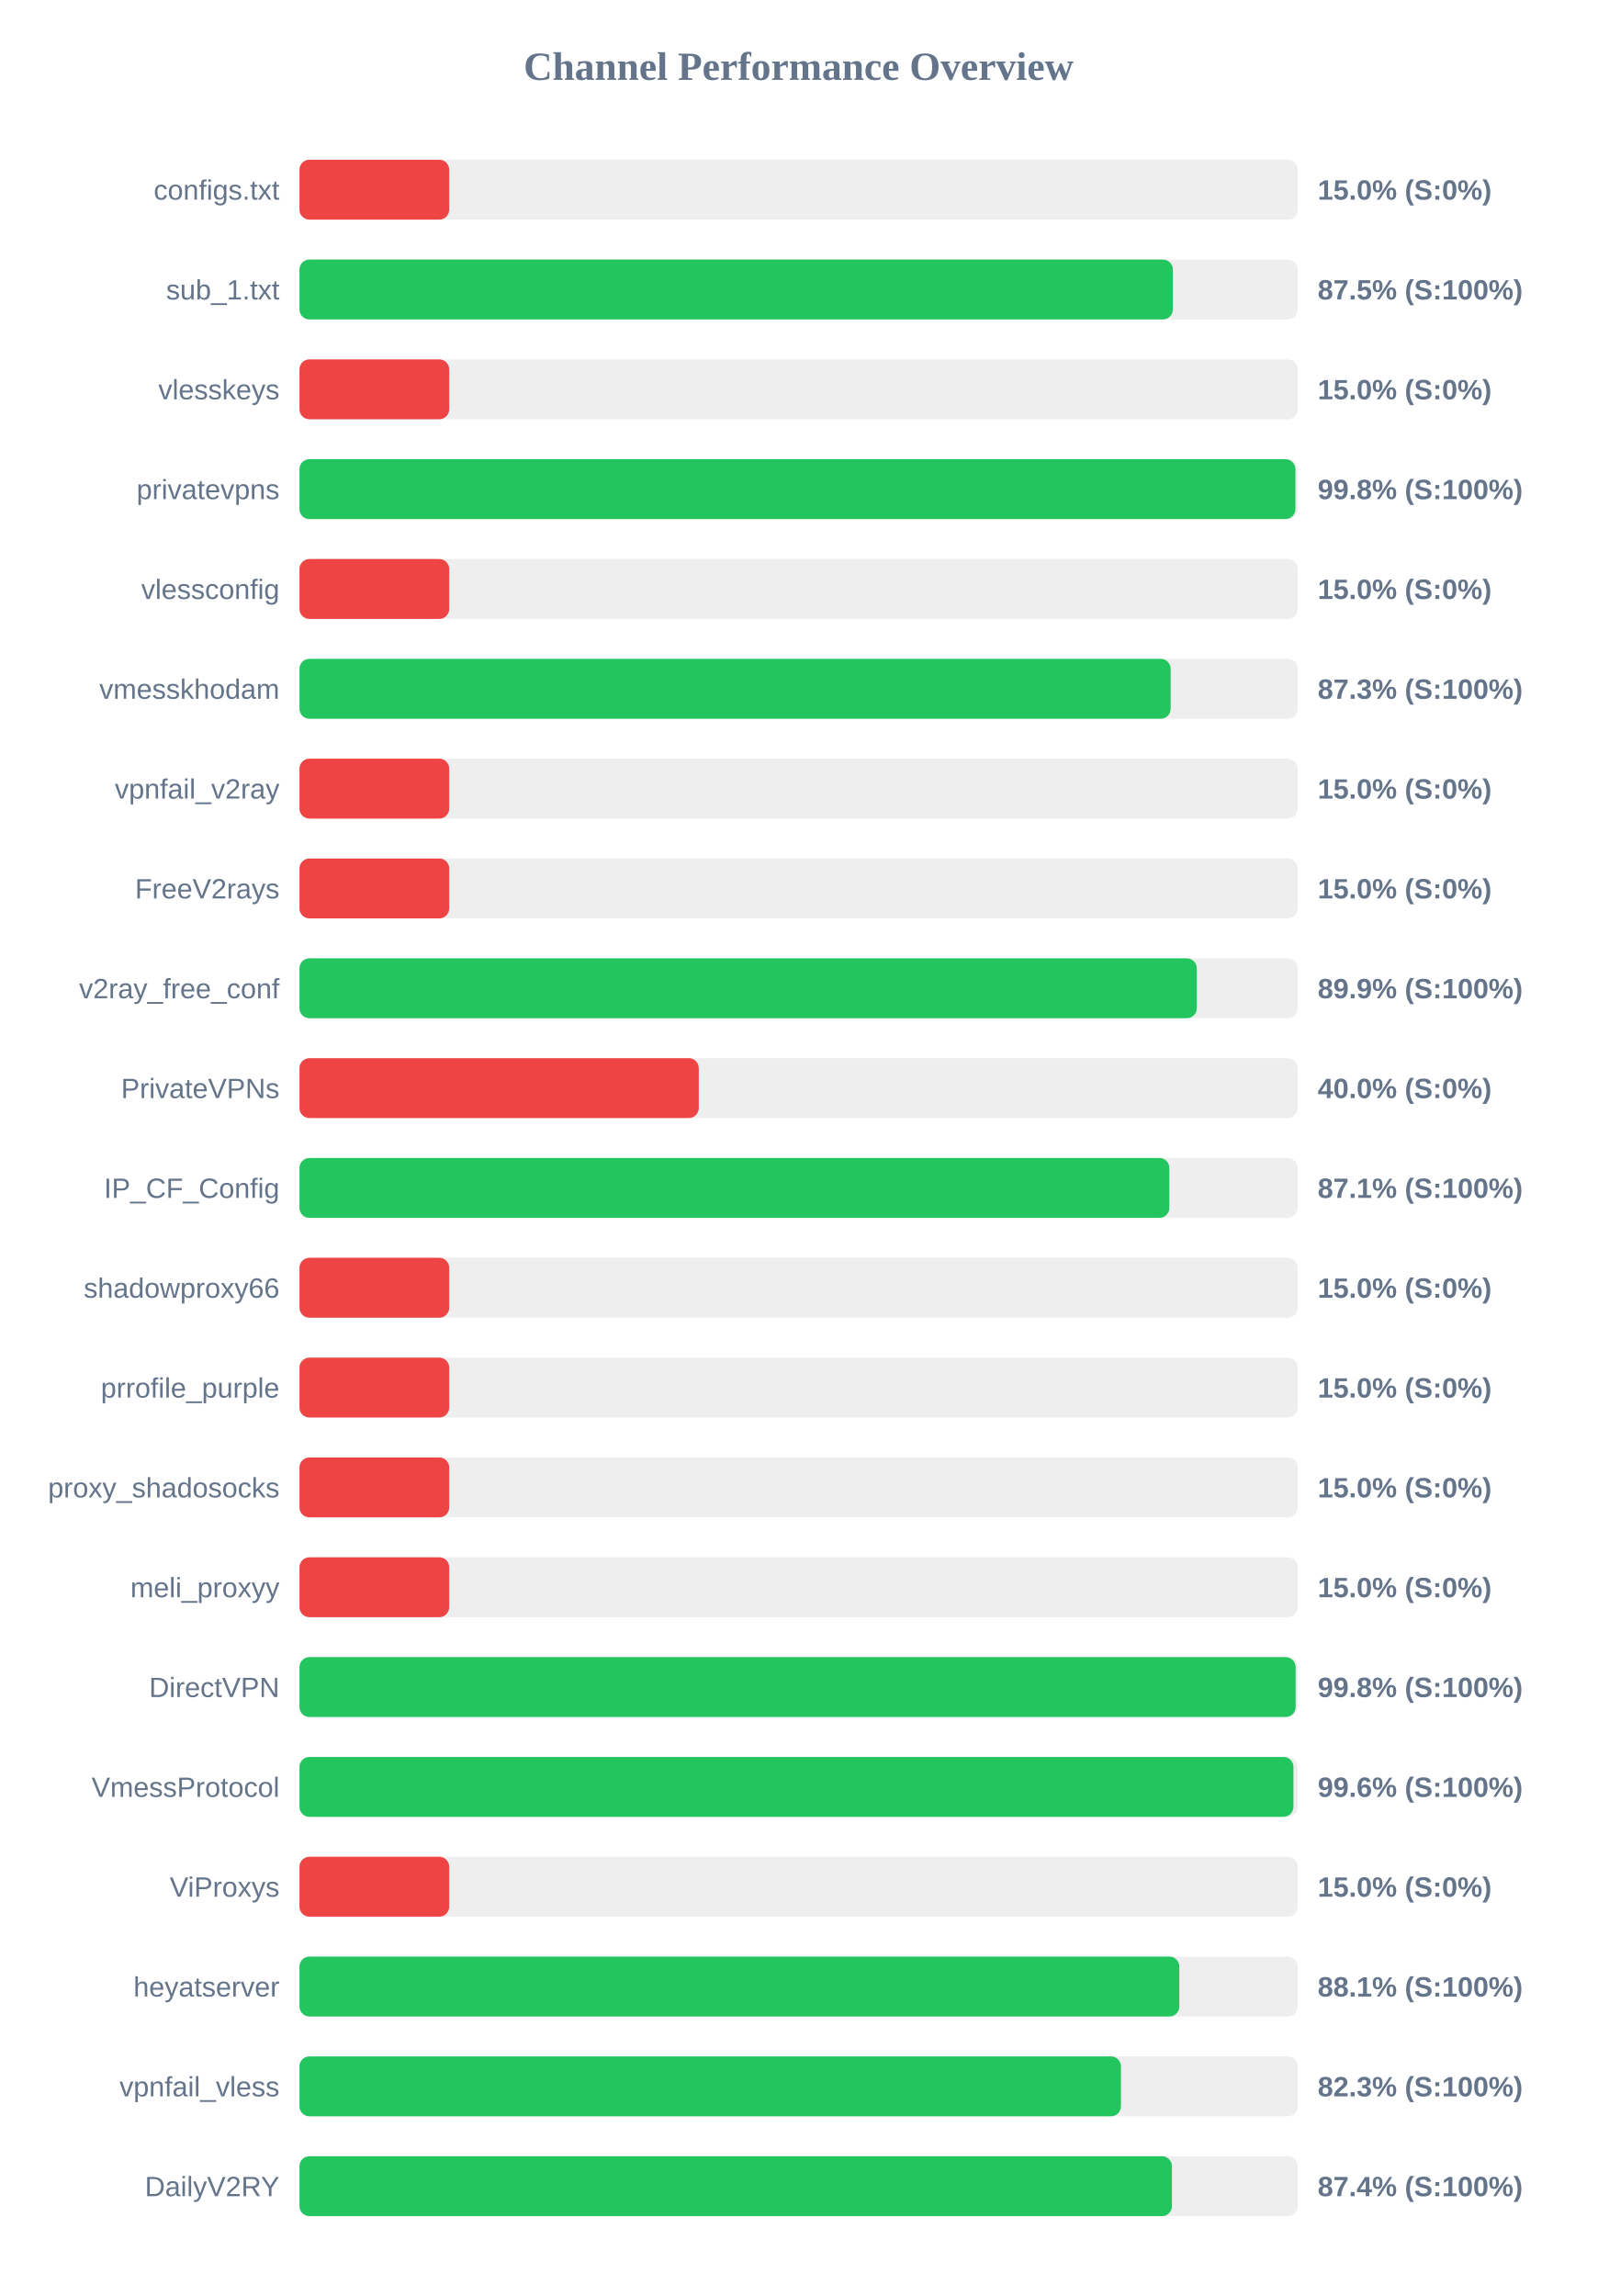
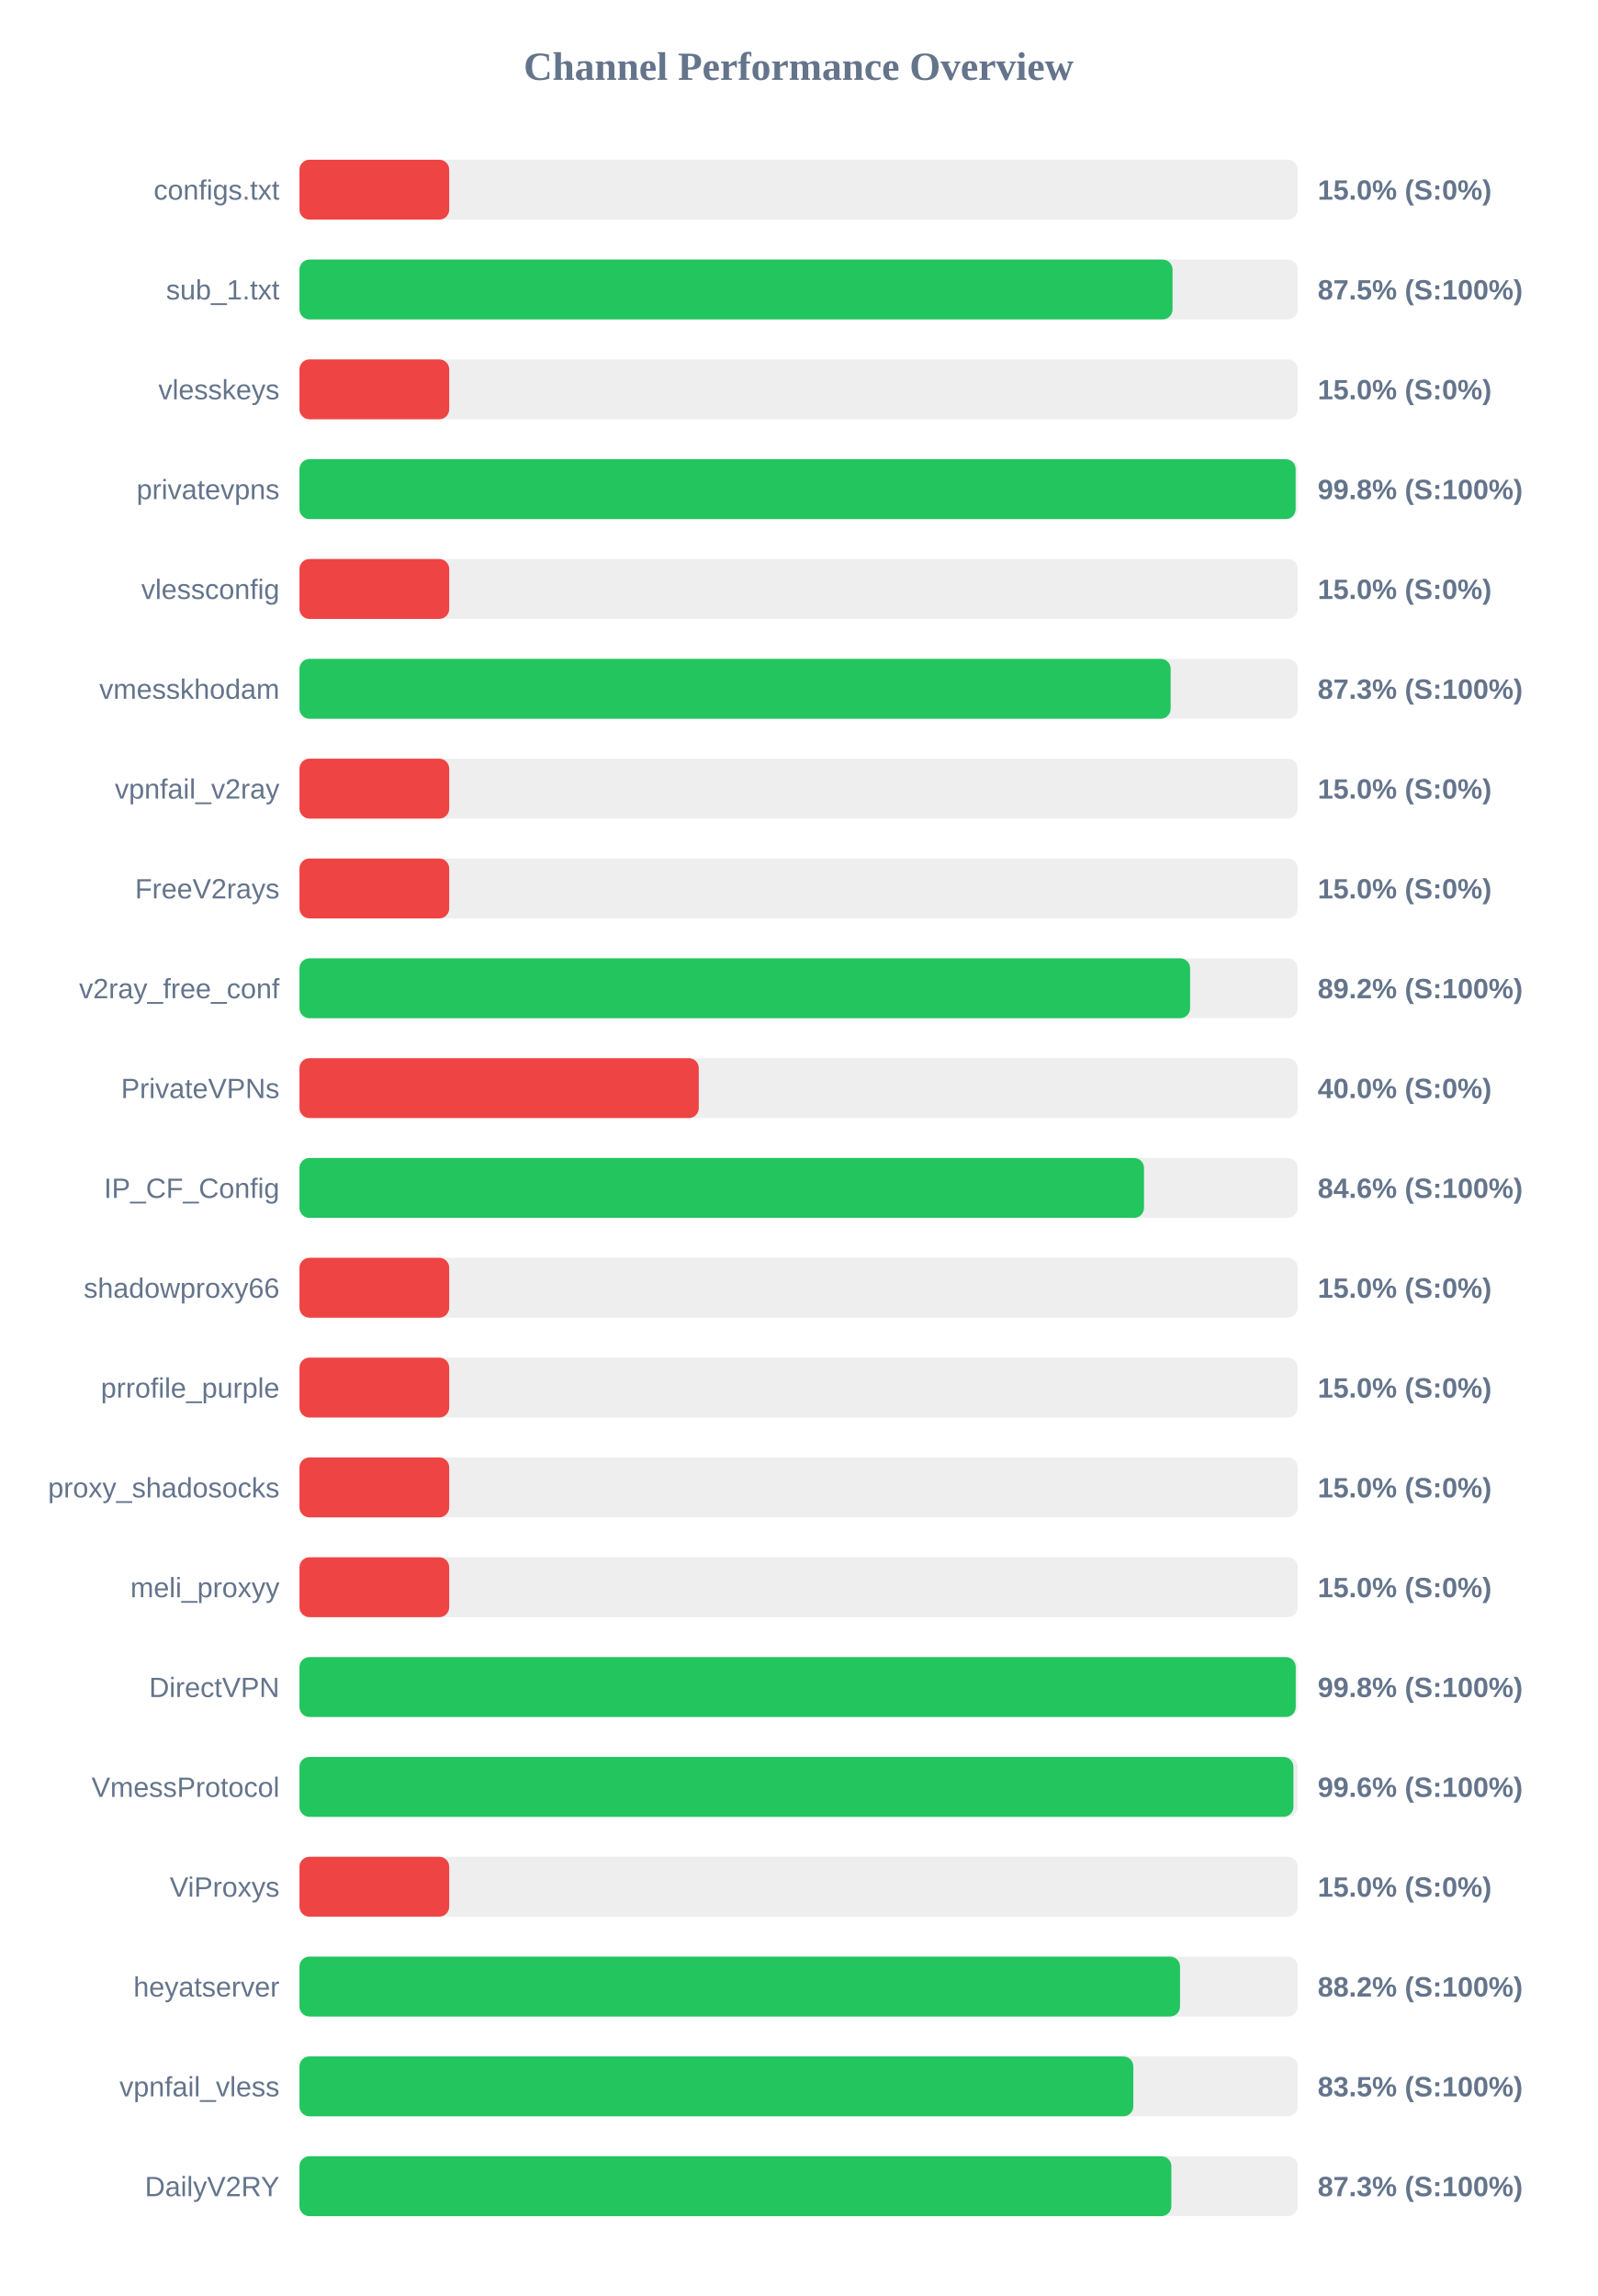
<svg xmlns="http://www.w3.org/2000/svg" width="800" height="1150" version="1.1">
  <style>
        .row { font: 14px Arial; fill: #64748b; }
        .score { font: bold 14px Arial; fill: #64748b; }
    </style>
  <text x="400" y="40" text-anchor="middle" font-size="20px" font-weight="bold" fill="#64748b">Channel Performance Overview</text>
  <rect x="150" y="80" width="500" height="30" fill="#eee" rx="5" />
  <rect x="150" y="80" width="75.0" height="30" fill="#ef4444" rx="5" />
  <text x="140" y="100" text-anchor="end" class="row">configs.txt</text>
  <text x="660" y="100" text-anchor="start" class="score">15.0% (S:0%)</text>
  <rect x="150" y="130" width="500" height="30" fill="#eee" rx="5" />
-   <rect x="150" y="130" width="437.45" height="30" fill="#22c55e" rx="5" />
+   <rect x="150" y="130" width="437.3" height="30" fill="#22c55e" rx="5" />
  <text x="140" y="150" text-anchor="end" class="row">sub_1.txt</text>
  <text x="660" y="150" text-anchor="start" class="score">87.5% (S:100%)</text>
  <rect x="150" y="180" width="500" height="30" fill="#eee" rx="5" />
  <rect x="150" y="180" width="75.0" height="30" fill="#ef4444" rx="5" />
  <text x="140" y="200" text-anchor="end" class="row">vlesskeys</text>
  <text x="660" y="200" text-anchor="start" class="score">15.0% (S:0%)</text>
  <rect x="150" y="230" width="500" height="30" fill="#eee" rx="5" />
-   <rect x="150" y="230" width="498.85" height="30" fill="#22c55e" rx="5" />
+   <rect x="150" y="230" width="498.95" height="30" fill="#22c55e" rx="5" />
  <text x="140" y="250" text-anchor="end" class="row">privatevpns</text>
  <text x="660" y="250" text-anchor="start" class="score">99.8% (S:100%)</text>
  <rect x="150" y="280" width="500" height="30" fill="#eee" rx="5" />
  <rect x="150" y="280" width="75.0" height="30" fill="#ef4444" rx="5" />
  <text x="140" y="300" text-anchor="end" class="row">vlessconfig</text>
  <text x="660" y="300" text-anchor="start" class="score">15.0% (S:0%)</text>
  <rect x="150" y="330" width="500" height="30" fill="#eee" rx="5" />
  <rect x="150" y="330" width="436.35" height="30" fill="#22c55e" rx="5" />
  <text x="140" y="350" text-anchor="end" class="row">vmesskhodam</text>
  <text x="660" y="350" text-anchor="start" class="score">87.3% (S:100%)</text>
  <rect x="150" y="380" width="500" height="30" fill="#eee" rx="5" />
  <rect x="150" y="380" width="75.0" height="30" fill="#ef4444" rx="5" />
  <text x="140" y="400" text-anchor="end" class="row">vpnfail_v2ray</text>
  <text x="660" y="400" text-anchor="start" class="score">15.0% (S:0%)</text>
  <rect x="150" y="430" width="500" height="30" fill="#eee" rx="5" />
  <rect x="150" y="430" width="75.0" height="30" fill="#ef4444" rx="5" />
  <text x="140" y="450" text-anchor="end" class="row">FreeV2rays</text>
  <text x="660" y="450" text-anchor="start" class="score">15.0% (S:0%)</text>
  <rect x="150" y="480" width="500" height="30" fill="#eee" rx="5" />
-   <rect x="150" y="480" width="449.45" height="30" fill="#22c55e" rx="5" />
+   <rect x="150" y="480" width="446.1" height="30" fill="#22c55e" rx="5" />
  <text x="140" y="500" text-anchor="end" class="row">v2ray_free_conf</text>
-   <text x="660" y="500" text-anchor="start" class="score">89.9% (S:100%)</text>
+   <text x="660" y="500" text-anchor="start" class="score">89.2% (S:100%)</text>
  <rect x="150" y="530" width="500" height="30" fill="#eee" rx="5" />
  <rect x="150" y="530" width="200.0" height="30" fill="#ef4444" rx="5" />
  <text x="140" y="550" text-anchor="end" class="row">PrivateVPNs</text>
  <text x="660" y="550" text-anchor="start" class="score">40.0% (S:0%)</text>
  <rect x="150" y="580" width="500" height="30" fill="#eee" rx="5" />
-   <rect x="150" y="580" width="435.7" height="30" fill="#22c55e" rx="5" />
+   <rect x="150" y="580" width="423.0" height="30" fill="#22c55e" rx="5" />
  <text x="140" y="600" text-anchor="end" class="row">IP_CF_Config</text>
-   <text x="660" y="600" text-anchor="start" class="score">87.1% (S:100%)</text>
+   <text x="660" y="600" text-anchor="start" class="score">84.6% (S:100%)</text>
  <rect x="150" y="630" width="500" height="30" fill="#eee" rx="5" />
  <rect x="150" y="630" width="75.0" height="30" fill="#ef4444" rx="5" />
  <text x="140" y="650" text-anchor="end" class="row">shadowproxy66</text>
  <text x="660" y="650" text-anchor="start" class="score">15.0% (S:0%)</text>
  <rect x="150" y="680" width="500" height="30" fill="#eee" rx="5" />
  <rect x="150" y="680" width="75.0" height="30" fill="#ef4444" rx="5" />
  <text x="140" y="700" text-anchor="end" class="row">prrofile_purple</text>
  <text x="660" y="700" text-anchor="start" class="score">15.0% (S:0%)</text>
  <rect x="150" y="730" width="500" height="30" fill="#eee" rx="5" />
  <rect x="150" y="730" width="75.0" height="30" fill="#ef4444" rx="5" />
  <text x="140" y="750" text-anchor="end" class="row">proxy_shadosocks</text>
  <text x="660" y="750" text-anchor="start" class="score">15.0% (S:0%)</text>
  <rect x="150" y="780" width="500" height="30" fill="#eee" rx="5" />
  <rect x="150" y="780" width="75.0" height="30" fill="#ef4444" rx="5" />
  <text x="140" y="800" text-anchor="end" class="row">meli_proxyy</text>
  <text x="660" y="800" text-anchor="start" class="score">15.0% (S:0%)</text>
  <rect x="150" y="830" width="500" height="30" fill="#eee" rx="5" />
-   <rect x="150" y="830" width="498.95" height="30" fill="#22c55e" rx="5" />
+   <rect x="150" y="830" width="499.0" height="30" fill="#22c55e" rx="5" />
  <text x="140" y="850" text-anchor="end" class="row">DirectVPN</text>
  <text x="660" y="850" text-anchor="start" class="score">99.8% (S:100%)</text>
  <rect x="150" y="880" width="500" height="30" fill="#eee" rx="5" />
  <rect x="150" y="880" width="497.85" height="30" fill="#22c55e" rx="5" />
  <text x="140" y="900" text-anchor="end" class="row">VmessProtocol</text>
  <text x="660" y="900" text-anchor="start" class="score">99.6% (S:100%)</text>
  <rect x="150" y="930" width="500" height="30" fill="#eee" rx="5" />
  <rect x="150" y="930" width="75.0" height="30" fill="#ef4444" rx="5" />
  <text x="140" y="950" text-anchor="end" class="row">ViProxys</text>
  <text x="660" y="950" text-anchor="start" class="score">15.0% (S:0%)</text>
  <rect x="150" y="980" width="500" height="30" fill="#eee" rx="5" />
-   <rect x="150" y="980" width="440.7" height="30" fill="#22c55e" rx="5" />
+   <rect x="150" y="980" width="441.05" height="30" fill="#22c55e" rx="5" />
  <text x="140" y="1000" text-anchor="end" class="row">heyatserver</text>
-   <text x="660" y="1000" text-anchor="start" class="score">88.1% (S:100%)</text>
+   <text x="660" y="1000" text-anchor="start" class="score">88.2% (S:100%)</text>
  <rect x="150" y="1030" width="500" height="30" fill="#eee" rx="5" />
-   <rect x="150" y="1030" width="411.45" height="30" fill="#22c55e" rx="5" />
+   <rect x="150" y="1030" width="417.65" height="30" fill="#22c55e" rx="5" />
  <text x="140" y="1050" text-anchor="end" class="row">vpnfail_vless</text>
-   <text x="660" y="1050" text-anchor="start" class="score">82.3% (S:100%)</text>
+   <text x="660" y="1050" text-anchor="start" class="score">83.5% (S:100%)</text>
  <rect x="150" y="1080" width="500" height="30" fill="#eee" rx="5" />
-   <rect x="150" y="1080" width="437.0" height="30" fill="#22c55e" rx="5" />
+   <rect x="150" y="1080" width="436.7" height="30" fill="#22c55e" rx="5" />
  <text x="140" y="1100" text-anchor="end" class="row">DailyV2RY</text>
-   <text x="660" y="1100" text-anchor="start" class="score">87.4% (S:100%)</text>
+   <text x="660" y="1100" text-anchor="start" class="score">87.3% (S:100%)</text>
</svg>
